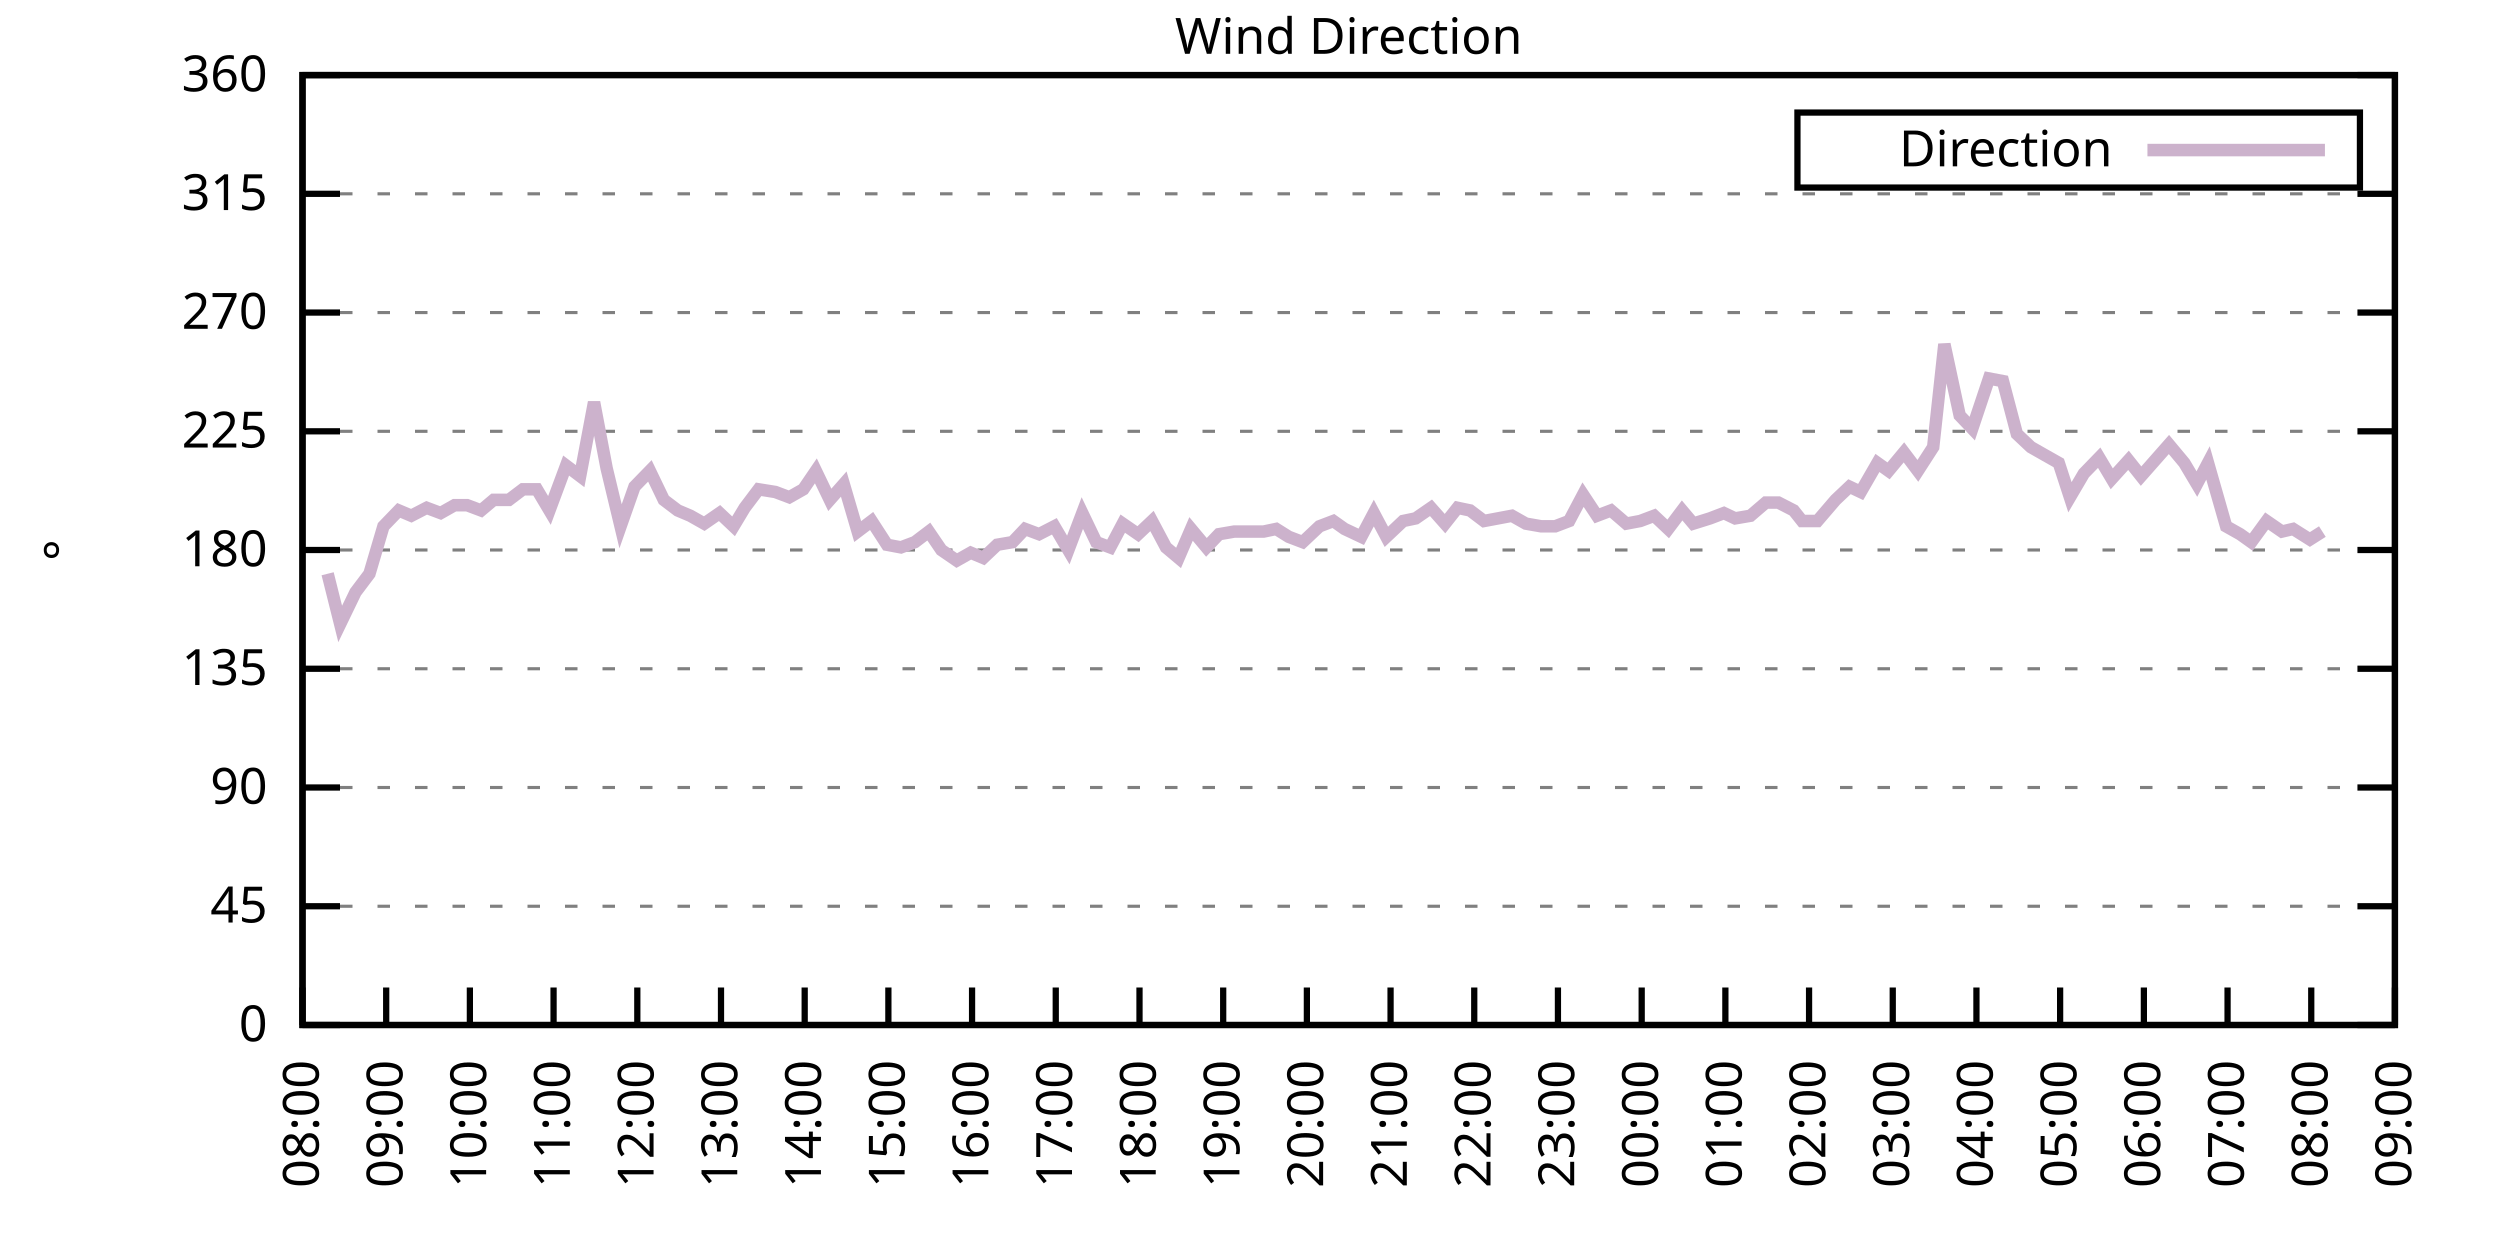
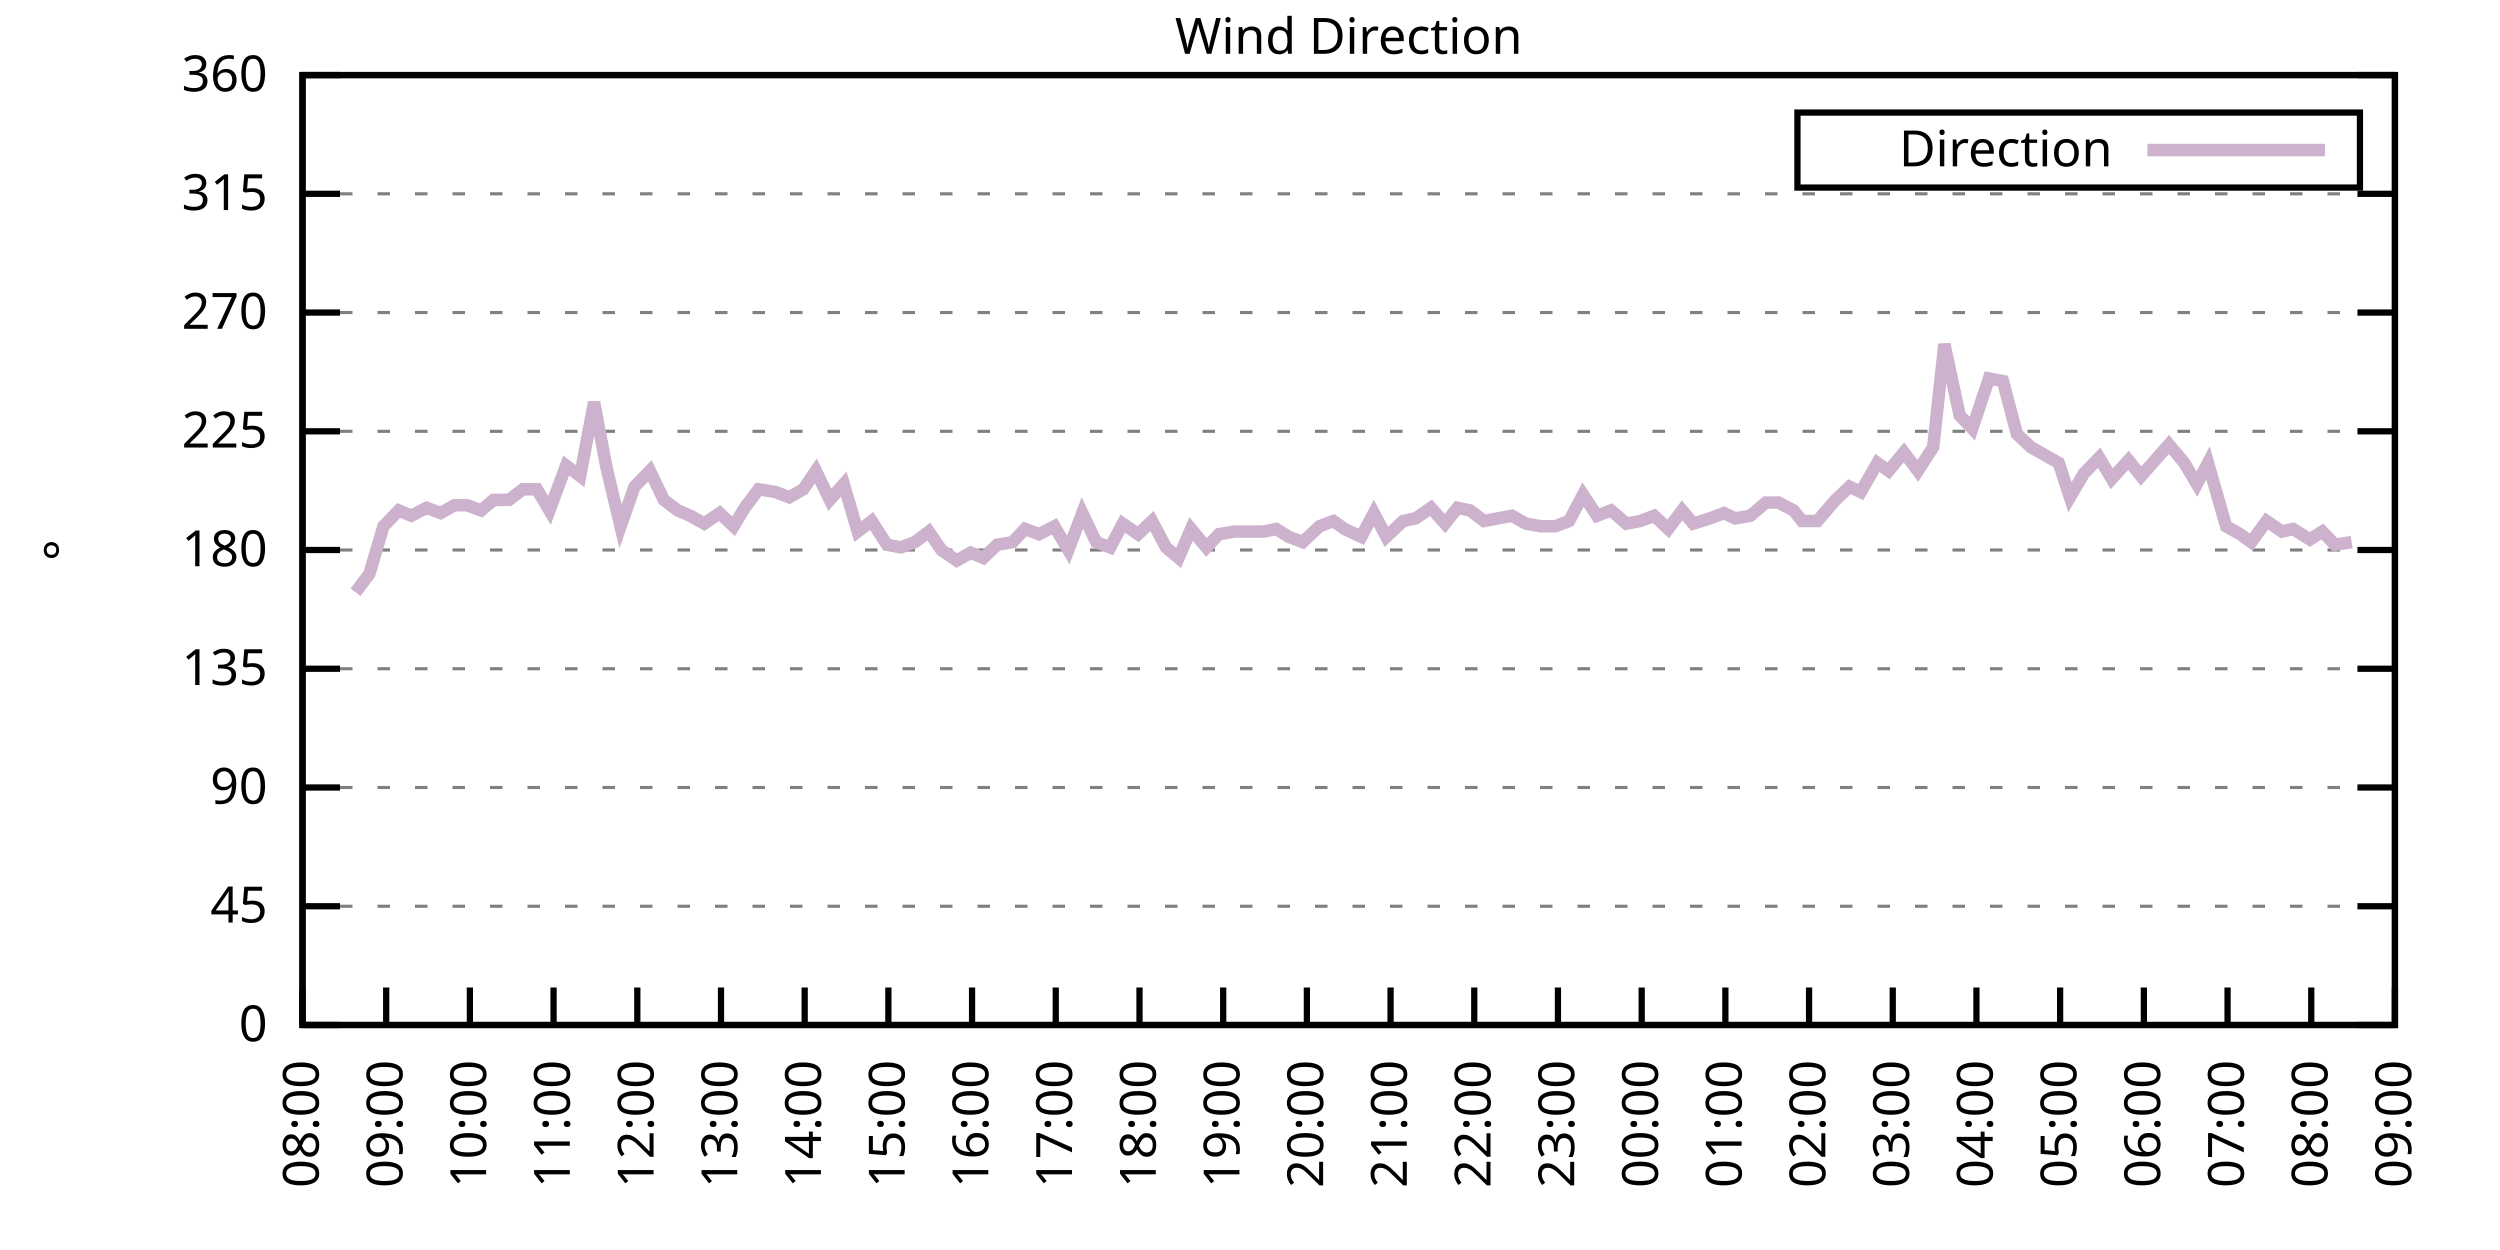
<svg xmlns="http://www.w3.org/2000/svg" xmlns:xlink="http://www.w3.org/1999/xlink" width="400" height="200" viewBox="0 0 400 200">
  <g id="gnuplot_canvas">
    <rect x="0" y="0" width="400" height="200" fill="none" />
    <defs>
      <circle id="gpDot" r="0.5" stroke-width="0.5" stroke="currentColor" />
      <path id="gpPt0" stroke-width="0.333" stroke="currentColor" d="M-1,0 h2 M0,-1 v2" />
      <path id="gpPt1" stroke-width="0.333" stroke="currentColor" d="M-1,-1 L1,1 M1,-1 L-1,1" />
      <path id="gpPt2" stroke-width="0.333" stroke="currentColor" d="M-1,0 L1,0 M0,-1 L0,1 M-1,-1 L1,1 M-1,1 L1,-1" />
      <rect id="gpPt3" stroke-width="0.333" stroke="currentColor" x="-1" y="-1" width="2" height="2" />
      <rect id="gpPt4" stroke-width="0.333" stroke="currentColor" fill="currentColor" x="-1" y="-1" width="2" height="2" />
      <circle id="gpPt5" stroke-width="0.333" stroke="currentColor" cx="0" cy="0" r="1" />
      <use xlink:href="#gpPt5" id="gpPt6" fill="currentColor" stroke="none" />
      <path id="gpPt7" stroke-width="0.333" stroke="currentColor" d="M0,-1.33 L-1.33,0.67 L1.33,0.67 z" />
      <use xlink:href="#gpPt7" id="gpPt8" fill="currentColor" stroke="none" />
      <use xlink:href="#gpPt7" id="gpPt9" stroke="currentColor" transform="rotate(180)" />
      <use xlink:href="#gpPt9" id="gpPt10" fill="currentColor" stroke="none" />
      <use xlink:href="#gpPt3" id="gpPt11" stroke="currentColor" transform="rotate(45)" />
      <use xlink:href="#gpPt11" id="gpPt12" fill="currentColor" stroke="none" />
      <path id="gpPt13" stroke-width="0.333" stroke="currentColor" d="M0,1.330 L1.265,0.411 L0.782,-1.067 L-0.782,-1.076 L-1.265,0.411 z" />
      <use xlink:href="#gpPt13" id="gpPt14" fill="currentColor" stroke="none" />
      <filter id="textbox" filterUnits="objectBoundingBox" x="0" y="0" height="1" width="1">
        <feFlood flood-color="white" flood-opacity="1" result="bgnd" />
        <feComposite in="SourceGraphic" in2="bgnd" operator="atop" />
      </filter>
      <filter id="greybox" filterUnits="objectBoundingBox" x="0" y="0" height="1" width="1">
        <feFlood flood-color="lightgrey" flood-opacity="1" result="grey" />
        <feComposite in="SourceGraphic" in2="grey" operator="atop" />
      </filter>
    </defs>
    <g fill="none" color="white" stroke="currentColor" stroke-width="1.00" stroke-linecap="butt" stroke-linejoin="miter">
</g>
    <g fill="none" color="black" stroke="currentColor" stroke-width="1.00" stroke-linecap="butt" stroke-linejoin="miter">
      <g stroke="none" shape-rendering="crispEdges">
        <polygon fill="rgb(255, 255, 255)" points="48.40,164.00 383.18,164.00 383.18,12.02 48.40,12.02 " />
      </g>
    </g>
    <g fill="none" color="black" stroke="currentColor" stroke-width="1.00" stroke-linecap="butt" stroke-linejoin="miter">
</g>
    <g fill="none" color="black" stroke="black" stroke-width="0.50" stroke-linecap="butt" stroke-linejoin="miter">
</g>
    <g fill="none" color="gray" stroke="currentColor" stroke-width="0.50" stroke-linecap="butt" stroke-linejoin="miter">
      <path stroke="gray" stroke-dasharray="2,4" class="gridline" d="M48.40,164.00 L383.19,164.00  " />
    </g>
    <g fill="none" color="gray" stroke="gray" stroke-width="1.00" stroke-linecap="butt" stroke-linejoin="miter">
</g>
    <g fill="none" color="black" stroke="currentColor" stroke-width="1.00" stroke-linecap="butt" stroke-linejoin="miter">
      <path stroke="black" d="M48.40,164.00 L54.40,164.00 M383.19,164.00 L377.19,164.00  " />
      <g transform="translate(42.80,166.60)" stroke="none" fill="black" font-family="Sans" font-size="8.00" text-anchor="end">
        <text>
          <tspan font-family="Sans"> 0</tspan>
        </text>
      </g>
    </g>
    <g fill="none" color="black" stroke="currentColor" stroke-width="1.00" stroke-linecap="butt" stroke-linejoin="miter">
</g>
    <g fill="none" color="black" stroke="black" stroke-width="0.50" stroke-linecap="butt" stroke-linejoin="miter">
</g>
    <g fill="none" color="gray" stroke="currentColor" stroke-width="0.50" stroke-linecap="butt" stroke-linejoin="miter">
      <path stroke="gray" stroke-dasharray="2,4" class="gridline" d="M48.40,145.00 L383.19,145.00  " />
    </g>
    <g fill="none" color="gray" stroke="gray" stroke-width="1.00" stroke-linecap="butt" stroke-linejoin="miter">
</g>
    <g fill="none" color="black" stroke="currentColor" stroke-width="1.00" stroke-linecap="butt" stroke-linejoin="miter">
      <path stroke="black" d="M48.40,145.00 L54.40,145.00 M383.19,145.00 L377.19,145.00  " />
      <g transform="translate(42.80,147.60)" stroke="none" fill="black" font-family="Sans" font-size="8.00" text-anchor="end">
        <text>
          <tspan font-family="Sans"> 45</tspan>
        </text>
      </g>
    </g>
    <g fill="none" color="black" stroke="currentColor" stroke-width="1.00" stroke-linecap="butt" stroke-linejoin="miter">
</g>
    <g fill="none" color="black" stroke="black" stroke-width="0.50" stroke-linecap="butt" stroke-linejoin="miter">
</g>
    <g fill="none" color="gray" stroke="currentColor" stroke-width="0.50" stroke-linecap="butt" stroke-linejoin="miter">
      <path stroke="gray" stroke-dasharray="2,4" class="gridline" d="M48.40,126.00 L383.19,126.00  " />
    </g>
    <g fill="none" color="gray" stroke="gray" stroke-width="1.00" stroke-linecap="butt" stroke-linejoin="miter">
</g>
    <g fill="none" color="black" stroke="currentColor" stroke-width="1.00" stroke-linecap="butt" stroke-linejoin="miter">
      <path stroke="black" d="M48.40,126.00 L54.40,126.00 M383.19,126.00 L377.19,126.00  " />
      <g transform="translate(42.80,128.60)" stroke="none" fill="black" font-family="Sans" font-size="8.00" text-anchor="end">
        <text>
          <tspan font-family="Sans"> 90</tspan>
        </text>
      </g>
    </g>
    <g fill="none" color="black" stroke="currentColor" stroke-width="1.00" stroke-linecap="butt" stroke-linejoin="miter">
</g>
    <g fill="none" color="black" stroke="black" stroke-width="0.50" stroke-linecap="butt" stroke-linejoin="miter">
</g>
    <g fill="none" color="gray" stroke="currentColor" stroke-width="0.50" stroke-linecap="butt" stroke-linejoin="miter">
      <path stroke="gray" stroke-dasharray="2,4" class="gridline" d="M48.40,107.00 L383.19,107.00  " />
    </g>
    <g fill="none" color="gray" stroke="gray" stroke-width="1.00" stroke-linecap="butt" stroke-linejoin="miter">
</g>
    <g fill="none" color="black" stroke="currentColor" stroke-width="1.00" stroke-linecap="butt" stroke-linejoin="miter">
      <path stroke="black" d="M48.40,107.00 L54.40,107.00 M383.19,107.00 L377.19,107.00  " />
      <g transform="translate(42.80,109.60)" stroke="none" fill="black" font-family="Sans" font-size="8.00" text-anchor="end">
        <text>
          <tspan font-family="Sans"> 135</tspan>
        </text>
      </g>
    </g>
    <g fill="none" color="black" stroke="currentColor" stroke-width="1.00" stroke-linecap="butt" stroke-linejoin="miter">
</g>
    <g fill="none" color="black" stroke="black" stroke-width="0.50" stroke-linecap="butt" stroke-linejoin="miter">
</g>
    <g fill="none" color="gray" stroke="currentColor" stroke-width="0.50" stroke-linecap="butt" stroke-linejoin="miter">
      <path stroke="gray" stroke-dasharray="2,4" class="gridline" d="M48.40,88.00 L383.19,88.00  " />
    </g>
    <g fill="none" color="gray" stroke="gray" stroke-width="1.00" stroke-linecap="butt" stroke-linejoin="miter">
</g>
    <g fill="none" color="black" stroke="currentColor" stroke-width="1.00" stroke-linecap="butt" stroke-linejoin="miter">
      <path stroke="black" d="M48.40,88.00 L54.40,88.00 M383.19,88.00 L377.19,88.00  " />
      <g transform="translate(42.80,90.60)" stroke="none" fill="black" font-family="Sans" font-size="8.00" text-anchor="end">
        <text>
          <tspan font-family="Sans"> 180</tspan>
        </text>
      </g>
    </g>
    <g fill="none" color="black" stroke="currentColor" stroke-width="1.00" stroke-linecap="butt" stroke-linejoin="miter">
</g>
    <g fill="none" color="black" stroke="black" stroke-width="0.50" stroke-linecap="butt" stroke-linejoin="miter">
</g>
    <g fill="none" color="gray" stroke="currentColor" stroke-width="0.50" stroke-linecap="butt" stroke-linejoin="miter">
      <path stroke="gray" stroke-dasharray="2,4" class="gridline" d="M48.40,69.01 L383.19,69.01  " />
    </g>
    <g fill="none" color="gray" stroke="gray" stroke-width="1.00" stroke-linecap="butt" stroke-linejoin="miter">
</g>
    <g fill="none" color="black" stroke="currentColor" stroke-width="1.00" stroke-linecap="butt" stroke-linejoin="miter">
      <path stroke="black" d="M48.40,69.01 L54.40,69.01 M383.19,69.01 L377.19,69.01  " />
      <g transform="translate(42.80,71.61)" stroke="none" fill="black" font-family="Sans" font-size="8.00" text-anchor="end">
        <text>
          <tspan font-family="Sans"> 225</tspan>
        </text>
      </g>
    </g>
    <g fill="none" color="black" stroke="currentColor" stroke-width="1.00" stroke-linecap="butt" stroke-linejoin="miter">
</g>
    <g fill="none" color="black" stroke="black" stroke-width="0.50" stroke-linecap="butt" stroke-linejoin="miter">
</g>
    <g fill="none" color="gray" stroke="currentColor" stroke-width="0.50" stroke-linecap="butt" stroke-linejoin="miter">
      <path stroke="gray" stroke-dasharray="2,4" class="gridline" d="M48.40,50.01 L383.19,50.01  " />
    </g>
    <g fill="none" color="gray" stroke="gray" stroke-width="1.00" stroke-linecap="butt" stroke-linejoin="miter">
</g>
    <g fill="none" color="black" stroke="currentColor" stroke-width="1.00" stroke-linecap="butt" stroke-linejoin="miter">
      <path stroke="black" d="M48.40,50.01 L54.40,50.01 M383.19,50.01 L377.19,50.01  " />
      <g transform="translate(42.80,52.61)" stroke="none" fill="black" font-family="Sans" font-size="8.00" text-anchor="end">
        <text>
          <tspan font-family="Sans"> 270</tspan>
        </text>
      </g>
    </g>
    <g fill="none" color="black" stroke="currentColor" stroke-width="1.00" stroke-linecap="butt" stroke-linejoin="miter">
</g>
    <g fill="none" color="black" stroke="black" stroke-width="0.50" stroke-linecap="butt" stroke-linejoin="miter">
</g>
    <g fill="none" color="gray" stroke="currentColor" stroke-width="0.50" stroke-linecap="butt" stroke-linejoin="miter">
      <path stroke="gray" stroke-dasharray="2,4" class="gridline" d="M48.40,31.01 L383.19,31.01  " />
    </g>
    <g fill="none" color="gray" stroke="gray" stroke-width="1.00" stroke-linecap="butt" stroke-linejoin="miter">
</g>
    <g fill="none" color="black" stroke="currentColor" stroke-width="1.00" stroke-linecap="butt" stroke-linejoin="miter">
      <path stroke="black" d="M48.40,31.01 L54.40,31.01 M383.19,31.01 L377.19,31.01  " />
      <g transform="translate(42.80,33.61)" stroke="none" fill="black" font-family="Sans" font-size="8.00" text-anchor="end">
        <text>
          <tspan font-family="Sans"> 315</tspan>
        </text>
      </g>
    </g>
    <g fill="none" color="black" stroke="currentColor" stroke-width="1.00" stroke-linecap="butt" stroke-linejoin="miter">
</g>
    <g fill="none" color="black" stroke="black" stroke-width="0.50" stroke-linecap="butt" stroke-linejoin="miter">
</g>
    <g fill="none" color="gray" stroke="currentColor" stroke-width="0.50" stroke-linecap="butt" stroke-linejoin="miter">
      <path stroke="gray" stroke-dasharray="2,4" class="gridline" d="M48.40,12.01 L383.19,12.01  " />
    </g>
    <g fill="none" color="gray" stroke="gray" stroke-width="1.00" stroke-linecap="butt" stroke-linejoin="miter">
</g>
    <g fill="none" color="black" stroke="currentColor" stroke-width="1.00" stroke-linecap="butt" stroke-linejoin="miter">
      <path stroke="black" d="M48.40,12.01 L54.40,12.01 M383.19,12.01 L377.19,12.01  " />
      <g transform="translate(42.80,14.61)" stroke="none" fill="black" font-family="Sans" font-size="8.00" text-anchor="end">
        <text>
          <tspan font-family="Sans"> 360</tspan>
        </text>
      </g>
    </g>
    <g fill="none" color="black" stroke="currentColor" stroke-width="1.00" stroke-linecap="butt" stroke-linejoin="miter">
      <path stroke="black" d="M48.40,164.00 L48.40,158.00  " />
      <g transform="translate(51.00,169.60) rotate(270.00)" stroke="none" fill="black" font-family="Sans" font-size="8.00" text-anchor="end">
        <text>
          <tspan font-family="Sans">08:00</tspan>
        </text>
      </g>
    </g>
    <g fill="none" color="black" stroke="currentColor" stroke-width="1.00" stroke-linecap="butt" stroke-linejoin="miter">
      <path stroke="black" d="M61.79,164.00 L61.79,158.00  " />
      <g transform="translate(64.39,169.60) rotate(270.00)" stroke="none" fill="black" font-family="Sans" font-size="8.00" text-anchor="end">
        <text>
          <tspan font-family="Sans">09:00</tspan>
        </text>
      </g>
    </g>
    <g fill="none" color="black" stroke="currentColor" stroke-width="1.00" stroke-linecap="butt" stroke-linejoin="miter">
      <path stroke="black" d="M75.18,164.00 L75.18,158.00  " />
      <g transform="translate(77.78,169.60) rotate(270.00)" stroke="none" fill="black" font-family="Sans" font-size="8.00" text-anchor="end">
        <text>
          <tspan font-family="Sans">10:00</tspan>
        </text>
      </g>
    </g>
    <g fill="none" color="black" stroke="currentColor" stroke-width="1.00" stroke-linecap="butt" stroke-linejoin="miter">
      <path stroke="black" d="M88.57,164.00 L88.57,158.00  " />
      <g transform="translate(91.17,169.60) rotate(270.00)" stroke="none" fill="black" font-family="Sans" font-size="8.00" text-anchor="end">
        <text>
          <tspan font-family="Sans">11:00</tspan>
        </text>
      </g>
    </g>
    <g fill="none" color="black" stroke="currentColor" stroke-width="1.00" stroke-linecap="butt" stroke-linejoin="miter">
      <path stroke="black" d="M101.97,164.00 L101.97,158.00  " />
      <g transform="translate(104.57,169.60) rotate(270.00)" stroke="none" fill="black" font-family="Sans" font-size="8.00" text-anchor="end">
        <text>
          <tspan font-family="Sans">12:00</tspan>
        </text>
      </g>
    </g>
    <g fill="none" color="black" stroke="currentColor" stroke-width="1.00" stroke-linecap="butt" stroke-linejoin="miter">
      <path stroke="black" d="M115.36,164.00 L115.36,158.00  " />
      <g transform="translate(117.96,169.60) rotate(270.00)" stroke="none" fill="black" font-family="Sans" font-size="8.00" text-anchor="end">
        <text>
          <tspan font-family="Sans">13:00</tspan>
        </text>
      </g>
    </g>
    <g fill="none" color="black" stroke="currentColor" stroke-width="1.00" stroke-linecap="butt" stroke-linejoin="miter">
      <path stroke="black" d="M128.75,164.00 L128.75,158.00  " />
      <g transform="translate(131.35,169.60) rotate(270.00)" stroke="none" fill="black" font-family="Sans" font-size="8.00" text-anchor="end">
        <text>
          <tspan font-family="Sans">14:00</tspan>
        </text>
      </g>
    </g>
    <g fill="none" color="black" stroke="currentColor" stroke-width="1.00" stroke-linecap="butt" stroke-linejoin="miter">
      <path stroke="black" d="M142.14,164.00 L142.14,158.00  " />
      <g transform="translate(144.74,169.60) rotate(270.00)" stroke="none" fill="black" font-family="Sans" font-size="8.00" text-anchor="end">
        <text>
          <tspan font-family="Sans">15:00</tspan>
        </text>
      </g>
    </g>
    <g fill="none" color="black" stroke="currentColor" stroke-width="1.00" stroke-linecap="butt" stroke-linejoin="miter">
      <path stroke="black" d="M155.53,164.00 L155.53,158.00  " />
      <g transform="translate(158.13,169.60) rotate(270.00)" stroke="none" fill="black" font-family="Sans" font-size="8.00" text-anchor="end">
        <text>
          <tspan font-family="Sans">16:00</tspan>
        </text>
      </g>
    </g>
    <g fill="none" color="black" stroke="currentColor" stroke-width="1.00" stroke-linecap="butt" stroke-linejoin="miter">
      <path stroke="black" d="M168.92,164.00 L168.92,158.00  " />
      <g transform="translate(171.52,169.60) rotate(270.00)" stroke="none" fill="black" font-family="Sans" font-size="8.00" text-anchor="end">
        <text>
          <tspan font-family="Sans">17:00</tspan>
        </text>
      </g>
    </g>
    <g fill="none" color="black" stroke="currentColor" stroke-width="1.00" stroke-linecap="butt" stroke-linejoin="miter">
      <path stroke="black" d="M182.32,164.00 L182.32,158.00  " />
      <g transform="translate(184.92,169.60) rotate(270.00)" stroke="none" fill="black" font-family="Sans" font-size="8.00" text-anchor="end">
        <text>
          <tspan font-family="Sans">18:00</tspan>
        </text>
      </g>
    </g>
    <g fill="none" color="black" stroke="currentColor" stroke-width="1.00" stroke-linecap="butt" stroke-linejoin="miter">
      <path stroke="black" d="M195.71,164.00 L195.71,158.00  " />
      <g transform="translate(198.31,169.60) rotate(270.00)" stroke="none" fill="black" font-family="Sans" font-size="8.00" text-anchor="end">
        <text>
          <tspan font-family="Sans">19:00</tspan>
        </text>
      </g>
    </g>
    <g fill="none" color="black" stroke="currentColor" stroke-width="1.00" stroke-linecap="butt" stroke-linejoin="miter">
      <path stroke="black" d="M209.10,164.00 L209.10,158.00  " />
      <g transform="translate(211.70,169.60) rotate(270.00)" stroke="none" fill="black" font-family="Sans" font-size="8.00" text-anchor="end">
        <text>
          <tspan font-family="Sans">20:00</tspan>
        </text>
      </g>
    </g>
    <g fill="none" color="black" stroke="currentColor" stroke-width="1.00" stroke-linecap="butt" stroke-linejoin="miter">
      <path stroke="black" d="M222.49,164.00 L222.49,158.00  " />
      <g transform="translate(225.09,169.60) rotate(270.00)" stroke="none" fill="black" font-family="Sans" font-size="8.00" text-anchor="end">
        <text>
          <tspan font-family="Sans">21:00</tspan>
        </text>
      </g>
    </g>
    <g fill="none" color="black" stroke="currentColor" stroke-width="1.00" stroke-linecap="butt" stroke-linejoin="miter">
      <path stroke="black" d="M235.88,164.00 L235.88,158.00  " />
      <g transform="translate(238.48,169.60) rotate(270.00)" stroke="none" fill="black" font-family="Sans" font-size="8.00" text-anchor="end">
        <text>
          <tspan font-family="Sans">22:00</tspan>
        </text>
      </g>
    </g>
    <g fill="none" color="black" stroke="currentColor" stroke-width="1.00" stroke-linecap="butt" stroke-linejoin="miter">
      <path stroke="black" d="M249.27,164.00 L249.27,158.00  " />
      <g transform="translate(251.87,169.60) rotate(270.00)" stroke="none" fill="black" font-family="Sans" font-size="8.00" text-anchor="end">
        <text>
          <tspan font-family="Sans">23:00</tspan>
        </text>
      </g>
    </g>
    <g fill="none" color="black" stroke="currentColor" stroke-width="1.00" stroke-linecap="butt" stroke-linejoin="miter">
      <path stroke="black" d="M262.67,164.00 L262.67,158.00  " />
      <g transform="translate(265.27,169.60) rotate(270.00)" stroke="none" fill="black" font-family="Sans" font-size="8.00" text-anchor="end">
        <text>
          <tspan font-family="Sans">00:00</tspan>
        </text>
      </g>
    </g>
    <g fill="none" color="black" stroke="currentColor" stroke-width="1.00" stroke-linecap="butt" stroke-linejoin="miter">
      <path stroke="black" d="M276.06,164.00 L276.06,158.00  " />
      <g transform="translate(278.66,169.60) rotate(270.00)" stroke="none" fill="black" font-family="Sans" font-size="8.00" text-anchor="end">
        <text>
          <tspan font-family="Sans">01:00</tspan>
        </text>
      </g>
    </g>
    <g fill="none" color="black" stroke="currentColor" stroke-width="1.00" stroke-linecap="butt" stroke-linejoin="miter">
      <path stroke="black" d="M289.45,164.00 L289.45,158.00  " />
      <g transform="translate(292.05,169.60) rotate(270.00)" stroke="none" fill="black" font-family="Sans" font-size="8.00" text-anchor="end">
        <text>
          <tspan font-family="Sans">02:00</tspan>
        </text>
      </g>
    </g>
    <g fill="none" color="black" stroke="currentColor" stroke-width="1.00" stroke-linecap="butt" stroke-linejoin="miter">
      <path stroke="black" d="M302.84,164.00 L302.84,158.00  " />
      <g transform="translate(305.44,169.60) rotate(270.00)" stroke="none" fill="black" font-family="Sans" font-size="8.00" text-anchor="end">
        <text>
          <tspan font-family="Sans">03:00</tspan>
        </text>
      </g>
    </g>
    <g fill="none" color="black" stroke="currentColor" stroke-width="1.00" stroke-linecap="butt" stroke-linejoin="miter">
      <path stroke="black" d="M316.23,164.00 L316.23,158.00  " />
      <g transform="translate(318.83,169.60) rotate(270.00)" stroke="none" fill="black" font-family="Sans" font-size="8.00" text-anchor="end">
        <text>
          <tspan font-family="Sans">04:00</tspan>
        </text>
      </g>
    </g>
    <g fill="none" color="black" stroke="currentColor" stroke-width="1.00" stroke-linecap="butt" stroke-linejoin="miter">
      <path stroke="black" d="M329.62,164.00 L329.62,158.00  " />
      <g transform="translate(332.22,169.60) rotate(270.00)" stroke="none" fill="black" font-family="Sans" font-size="8.00" text-anchor="end">
        <text>
          <tspan font-family="Sans">05:00</tspan>
        </text>
      </g>
    </g>
    <g fill="none" color="black" stroke="currentColor" stroke-width="1.00" stroke-linecap="butt" stroke-linejoin="miter">
      <path stroke="black" d="M343.02,164.00 L343.02,158.00  " />
      <g transform="translate(345.62,169.60) rotate(270.00)" stroke="none" fill="black" font-family="Sans" font-size="8.00" text-anchor="end">
        <text>
          <tspan font-family="Sans">06:00</tspan>
        </text>
      </g>
    </g>
    <g fill="none" color="black" stroke="currentColor" stroke-width="1.00" stroke-linecap="butt" stroke-linejoin="miter">
      <path stroke="black" d="M356.41,164.00 L356.41,158.00  " />
      <g transform="translate(359.01,169.60) rotate(270.00)" stroke="none" fill="black" font-family="Sans" font-size="8.00" text-anchor="end">
        <text>
          <tspan font-family="Sans">07:00</tspan>
        </text>
      </g>
    </g>
    <g fill="none" color="black" stroke="currentColor" stroke-width="1.00" stroke-linecap="butt" stroke-linejoin="miter">
      <path stroke="black" d="M369.80,164.00 L369.80,158.00  " />
      <g transform="translate(372.40,169.60) rotate(270.00)" stroke="none" fill="black" font-family="Sans" font-size="8.00" text-anchor="end">
        <text>
          <tspan font-family="Sans">08:00</tspan>
        </text>
      </g>
    </g>
    <g fill="none" color="black" stroke="currentColor" stroke-width="1.00" stroke-linecap="butt" stroke-linejoin="miter">
      <path stroke="black" d="M383.19,164.00 L383.19,158.00  " />
      <g transform="translate(385.79,169.60) rotate(270.00)" stroke="none" fill="black" font-family="Sans" font-size="8.00" text-anchor="end">
        <text>
          <tspan font-family="Sans">09:00</tspan>
        </text>
      </g>
    </g>
    <g fill="none" color="black" stroke="currentColor" stroke-width="1.00" stroke-linecap="butt" stroke-linejoin="miter">
</g>
    <g fill="none" color="black" stroke="currentColor" stroke-width="1.00" stroke-linecap="butt" stroke-linejoin="miter">
      <path stroke="black" d="M48.40,12.01 L48.40,164.00 L383.19,164.00 L383.19,12.01 L48.40,12.01 Z  " />
    </g>
    <g fill="none" color="black" stroke="currentColor" stroke-width="1.00" stroke-linecap="butt" stroke-linejoin="miter">
</g>
    <g fill="none" color="black" stroke="currentColor" stroke-width="1.00" stroke-linecap="butt" stroke-linejoin="miter">
      <path stroke="black" d="M287.59,30.01 L287.59,18.01 L377.59,18.01 L377.59,30.01 L287.59,30.01 Z  " />
    </g>
    <g id="Wind_direction_plot_1">
      <g fill="none" color="white" stroke="black" stroke-width="2.00" stroke-linecap="butt" stroke-linejoin="miter">
</g>
      <g fill="none" color="black" stroke="currentColor" stroke-width="2.00" stroke-linecap="butt" stroke-linejoin="miter">
        <g transform="translate(337.99,26.61)" stroke="none" fill="black" font-family="Sans" font-size="8.00" text-anchor="end">
          <text>
            <tspan font-family="Sans">Direction</tspan>
          </text>
        </g>
      </g>
      <g fill="none" color="black" stroke="currentColor" stroke-width="2.00" stroke-linecap="butt" stroke-linejoin="miter">
-         <path stroke="rgb(204, 178, 204)" d="M343.59,24.01 L371.99,24.01 M52.42,91.80 L54.43,99.83 L56.88,94.76 L59.11,91.80 L61.35,84.21 L63.80,81.67   L65.81,82.52 L68.26,81.25 L70.50,82.09 L72.73,80.83 L74.74,80.83 L76.97,81.67 L78.98,79.98 L81.43,79.98   L83.66,78.29 L85.90,78.29 L87.91,81.67 L90.58,74.49 L92.82,76.18 L95.05,64.36 L97.06,74.92 L99.29,84.21   L101.52,77.87 L103.98,75.34 L106.21,79.98 L108.44,81.67 L110.45,82.52 L112.68,83.78 L115.13,82.09 L117.37,84.21   L119.15,81.25 L121.38,78.29 L124.06,78.72 L126.29,79.56 L128.53,78.29 L130.54,75.34 L132.77,79.98 L135.00,77.45   L137.23,85.05 L139.46,83.36 L141.92,87.16 L144.15,87.58 L146.38,86.74 L148.61,85.05 L150.62,88.00 L153.08,89.69   L155.31,88.43 L157.32,89.27 L159.55,87.16 L162.01,86.74 L164.01,84.63 L166.25,85.47 L168.70,84.21 L170.93,88.00   L173.17,82.09 L175.40,86.74 L177.63,87.58 L179.64,83.78 L182.09,85.47 L184.32,83.36 L186.56,87.58 L188.57,89.27   L190.57,84.63 L193.03,87.58 L195.04,85.47 L197.49,85.05 L199.73,85.05 L202.18,85.05 L204.19,84.63 L206.20,85.89   L208.43,86.74 L211.11,84.21 L213.34,83.36 L215.13,84.63 L217.80,85.89 L219.81,82.09 L221.82,85.89 L224.50,83.36   L226.51,82.94 L228.96,81.25 L231.20,83.78 L233.20,81.25 L235.21,81.67 L237.44,83.36 L239.68,82.94 L241.91,82.52   L244.14,83.78 L246.60,84.21 L248.83,84.21 L251.06,83.36 L253.29,79.14 L255.52,82.52 L257.76,81.67 L260.21,83.78   L262.44,83.36 L264.67,82.52 L266.91,84.63 L269.14,81.67 L270.92,83.78 L273.60,82.94 L275.83,82.09 L277.62,82.94   L280.07,82.52 L282.53,80.41 L284.54,80.41 L286.99,81.67 L288.33,83.36 L290.79,83.36 L293.69,79.98 L295.92,77.87   L297.71,78.72 L300.39,74.07 L302.17,75.34 L304.63,72.38 L306.86,75.34 L309.31,71.54 L311.10,55.07 L313.55,66.47   L315.56,68.58 L318.24,60.56 L320.47,60.98 L322.70,69.43 L324.94,71.54 L327.17,72.81 L329.40,74.07 L331.19,79.56   L333.42,75.76 L335.87,73.23 L337.88,76.61 L340.56,73.65 L342.57,76.18 L344.80,73.65 L347.03,71.12 L349.49,74.07   L351.50,77.45 L353.28,74.07 L356.18,84.21 L358.42,85.47 L360.20,86.74 L362.66,83.36 L365.11,85.05 L366.90,84.63   L369.58,86.32 L371.58,85.05  " />
+         <path stroke="rgb(204, 178, 204)" d="M343.59,24.01 L371.99,24.01 M56.88,94.76 L59.11,91.80 L61.35,84.21 L63.80,81.67 L65.81,82.52 L68.26,81.25   L70.50,82.09 L72.73,80.83 L74.74,80.83 L76.97,81.67 L78.98,79.98 L81.43,79.98 L83.66,78.29 L85.90,78.29   L87.91,81.67 L90.58,74.49 L92.82,76.18 L95.05,64.36 L97.06,74.92 L99.29,84.21 L101.52,77.87 L103.98,75.34   L106.21,79.98 L108.44,81.67 L110.45,82.52 L112.68,83.78 L115.13,82.09 L117.37,84.21 L119.15,81.25 L121.38,78.29   L124.06,78.72 L126.29,79.56 L128.53,78.29 L130.54,75.34 L132.77,79.98 L135.00,77.45 L137.23,85.05 L139.46,83.36   L141.92,87.16 L144.15,87.58 L146.38,86.74 L148.61,85.05 L150.62,88.00 L153.08,89.69 L155.31,88.43 L157.32,89.27   L159.55,87.16 L162.01,86.74 L164.01,84.63 L166.25,85.47 L168.70,84.21 L170.93,88.00 L173.17,82.09 L175.40,86.74   L177.63,87.58 L179.64,83.78 L182.09,85.47 L184.32,83.36 L186.56,87.58 L188.57,89.27 L190.57,84.63 L193.03,87.58   L195.04,85.47 L197.49,85.05 L199.73,85.05 L202.18,85.05 L204.19,84.63 L206.20,85.89 L208.43,86.74 L211.11,84.21   L213.34,83.36 L215.13,84.63 L217.80,85.89 L219.81,82.09 L221.82,85.89 L224.50,83.36 L226.51,82.94 L228.96,81.25   L231.20,83.78 L233.20,81.25 L235.21,81.67 L237.44,83.36 L239.68,82.94 L241.91,82.52 L244.14,83.78 L246.60,84.21   L248.83,84.21 L251.06,83.36 L253.29,79.14 L255.52,82.52 L257.76,81.67 L260.21,83.78 L262.44,83.36 L264.67,82.52   L266.91,84.63 L269.14,81.67 L270.92,83.78 L273.60,82.94 L275.83,82.09 L277.62,82.94 L280.07,82.52 L282.53,80.41   L284.54,80.41 L286.99,81.67 L288.33,83.36 L290.79,83.36 L293.69,79.98 L295.92,77.87 L297.71,78.72 L300.39,74.07   L302.17,75.34 L304.63,72.38 L306.86,75.34 L309.31,71.54 L311.10,55.07 L313.55,66.47 L315.56,68.58 L318.24,60.56   L320.47,60.98 L322.70,69.43 L324.94,71.54 L327.17,72.81 L329.40,74.07 L331.19,79.56 L333.42,75.76 L335.87,73.23   L337.88,76.61 L340.56,73.65 L342.57,76.18 L344.80,73.65 L347.03,71.12 L349.49,74.07 L351.50,77.45 L353.28,74.07   L356.18,84.21 L358.42,85.47 L360.20,86.74 L362.66,83.36 L365.11,85.05 L366.90,84.63 L369.58,86.32 L371.58,85.05   L373.59,87.16 L376.27,86.74  " />
      </g>
    </g>
    <g fill="none" color="black" stroke="currentColor" stroke-width="2.00" stroke-linecap="butt" stroke-linejoin="miter">
</g>
    <g fill="none" color="black" stroke="black" stroke-width="1.00" stroke-linecap="butt" stroke-linejoin="miter">
</g>
    <g fill="none" color="black" stroke="currentColor" stroke-width="1.00" stroke-linecap="butt" stroke-linejoin="miter">
      <path stroke="black" d="M48.40,12.01 L48.40,164.00 L383.19,164.00 L383.19,12.01 L48.40,12.01 Z  " />
      <g transform="translate(12.80,88.01) rotate(270.00)" stroke="none" fill="black" font-family="Sans" font-size="8.00" text-anchor="middle">
        <text>
          <tspan font-family="Sans">°</tspan>
        </text>
      </g>
    </g>
    <g fill="none" color="black" stroke="currentColor" stroke-width="1.00" stroke-linecap="butt" stroke-linejoin="miter">
</g>
    <g fill="none" color="black" stroke="currentColor" stroke-width="1.00" stroke-linecap="butt" stroke-linejoin="miter">
      <g transform="translate(215.79,8.61)" stroke="none" fill="black" font-family="Sans" font-size="8.00" text-anchor="middle">
        <text>
          <tspan font-family="Sans">Wind Direction</tspan>
        </text>
      </g>
    </g>
    <g fill="none" color="black" stroke="currentColor" stroke-width="1.00" stroke-linecap="butt" stroke-linejoin="miter">
</g>
  </g>
</svg>
